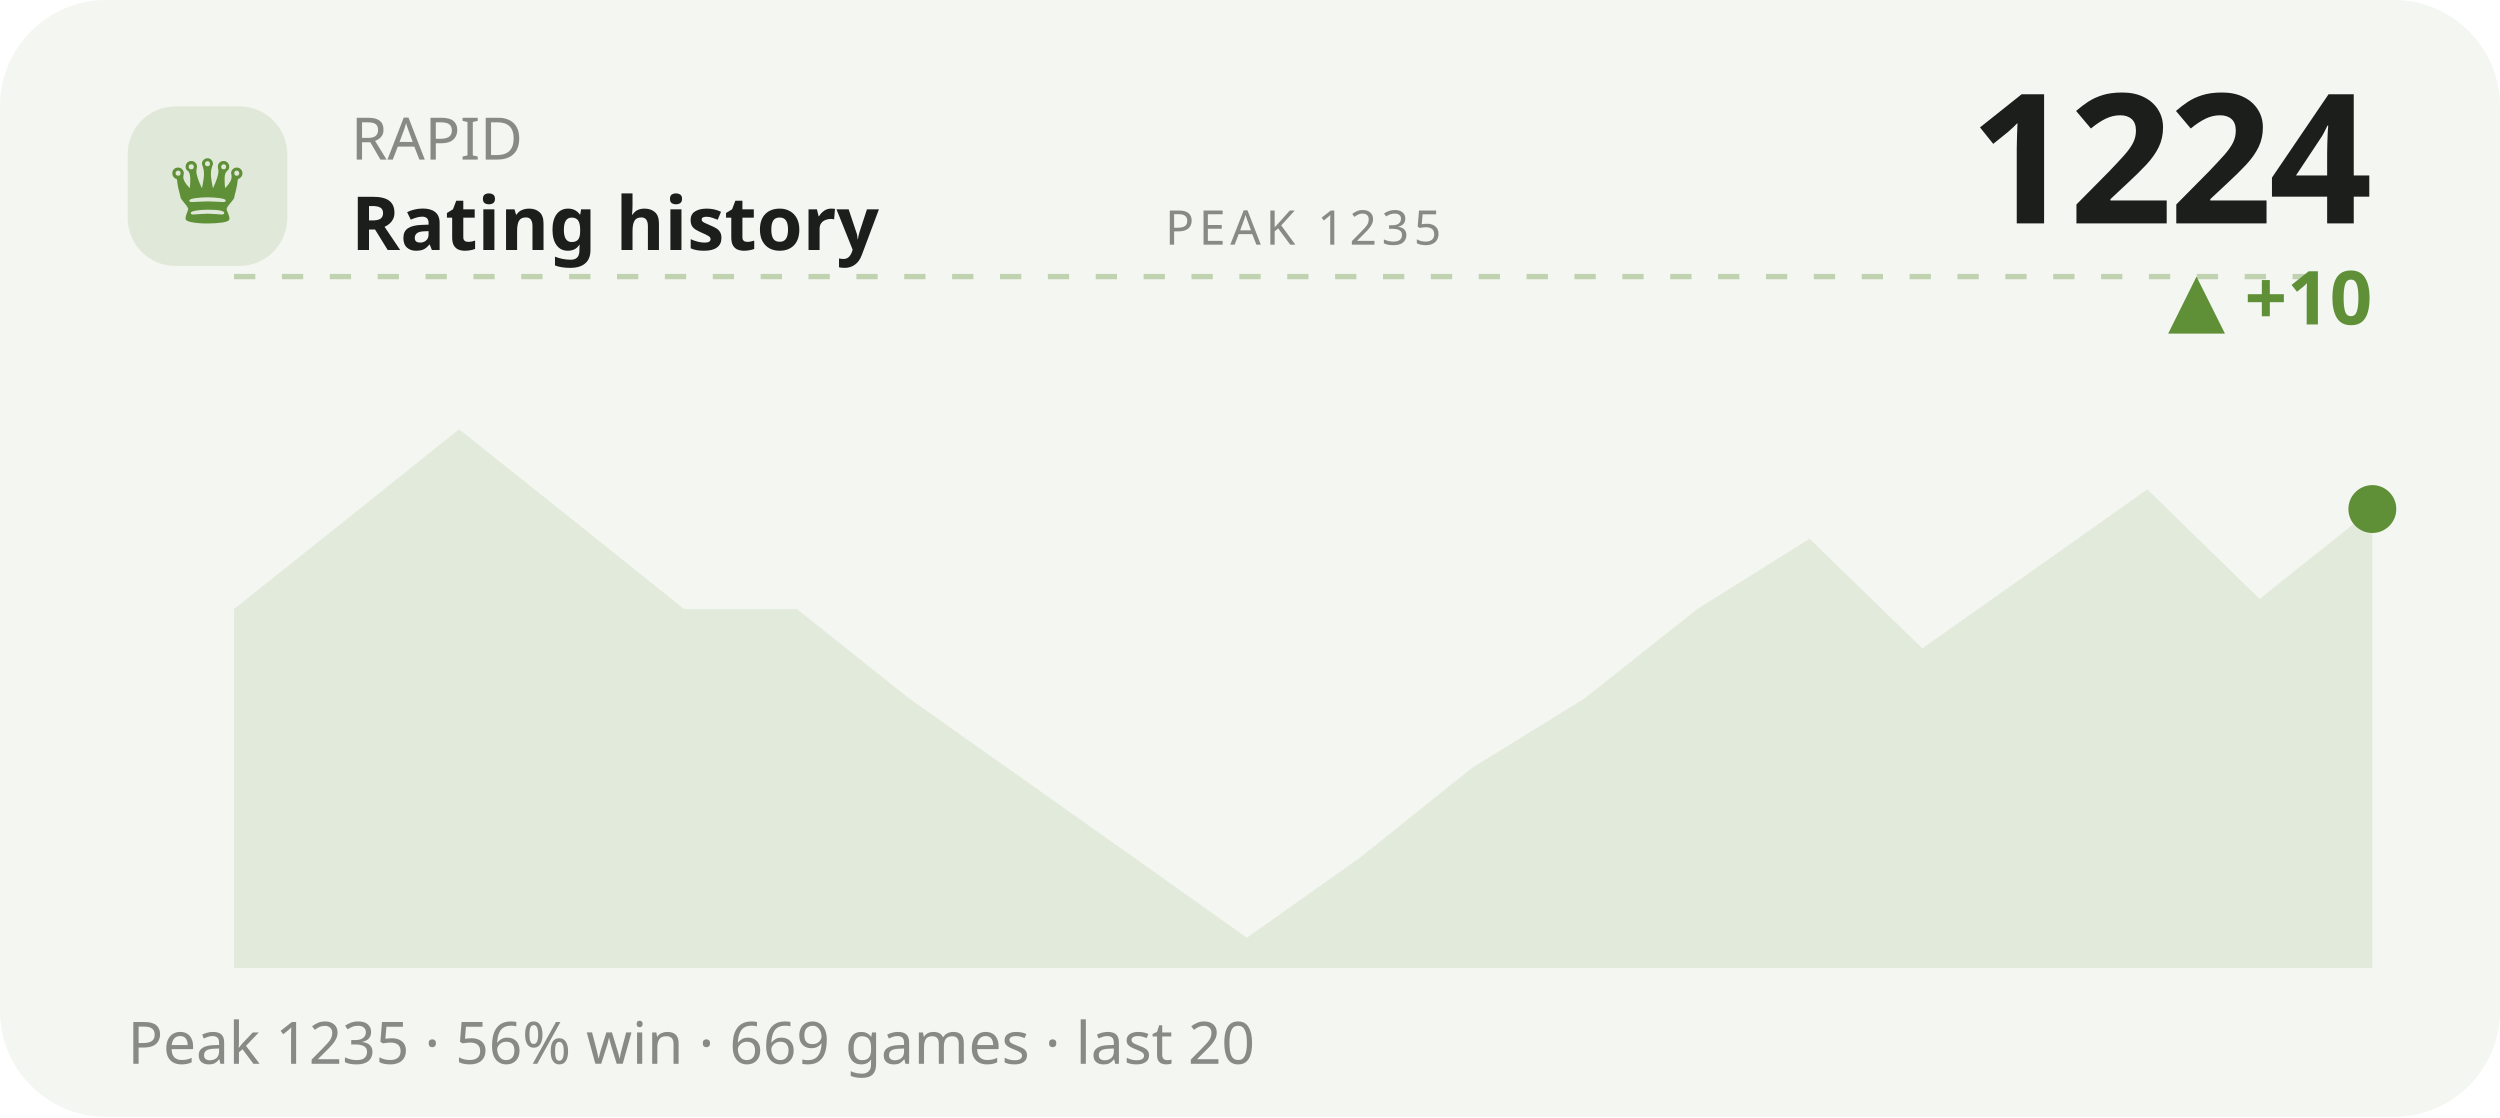
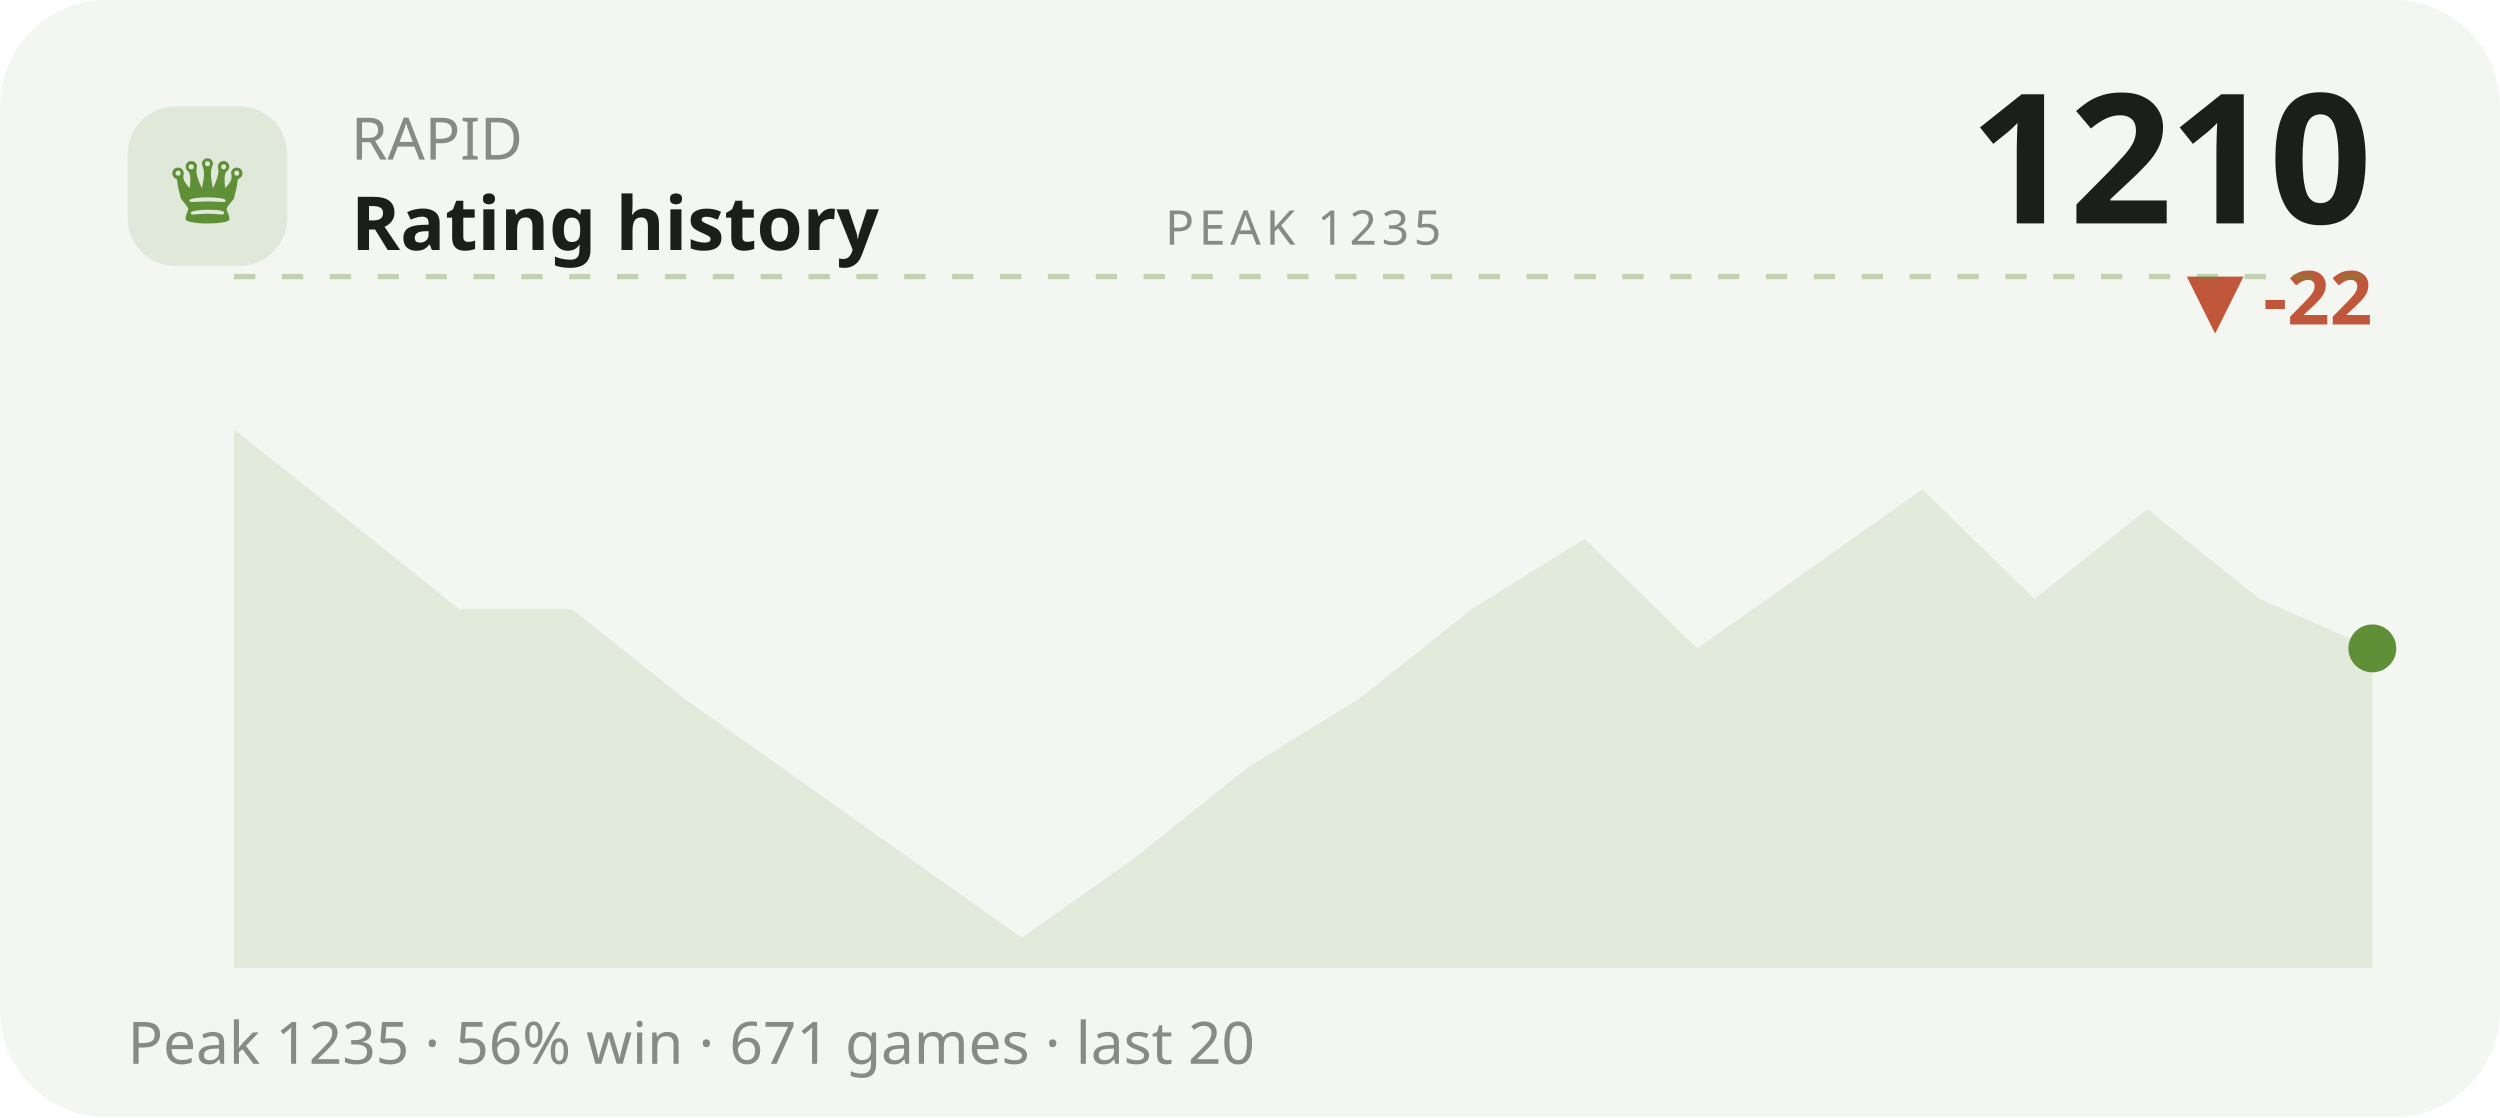
<svg xmlns="http://www.w3.org/2000/svg" viewBox="0 0 470 210" width="470" height="210" role="img" aria-label="RAPID rating history">
  <style>text{fill:#1b1e1b}.bg{fill:#f4f6f1}.acc{fill:#5f8f37}.ln{stroke:#5f8f37}.area{fill:#5f8f37;opacity:.12}.peak{stroke:#5f8f37;opacity:.35}.chip{fill:#5f8f37;opacity:.13}.down{fill:#c1573a}svg{font-family:'Space Grotesk',system-ui,sans-serif}.lbl{font-weight:600;font-size:11px;letter-spacing:.16em}.big{font-weight:700;font-size:34px;letter-spacing:-.02em}.mid{font-weight:600;font-size:14px}.mut{font-weight:500;font-size:11px;opacity:.5}.ser{font-family:'Instrument Serif',serif;font-weight:400;letter-spacing:0}.mono{font-family:'JetBrains Mono',monospace}.ln{fill:none;stroke-width:2.5;stroke-linecap:round;stroke-linejoin:round}.thin{stroke-width:1.6}.draw{stroke-dasharray:1200;stroke-dashoffset:1200;animation:draw 2.3s cubic-bezier(.6,.05,.2,1) forwards .25s}.dot{animation:pulse 2s ease-in-out infinite}.glow{animation:glow 3.4s ease-in-out infinite}.float{animation:float 6.5s ease-in-out infinite}.shim{animation:shim 3s ease-in-out infinite}@keyframes draw{to{stroke-dashoffset:0}}@keyframes pulse{0%,100%{r:4.5;opacity:1}50%{r:8;opacity:.45}}@keyframes glow{0%,100%{opacity:.14}50%{opacity:.34}}@keyframes float{0%,100%{transform:translateY(0)}50%{transform:translateY(-7px)}}@keyframes shim{0%,100%{opacity:.5}50%{opacity:1}}</style>
  <rect class="bg" width="470" height="210" rx="20" />
  <rect class="chip" x="24" y="20" width="30" height="30" rx="9" />
  <text class="acc ser" x="39" y="42" text-anchor="middle" style="font-size:19px">♛</text>
  <text class="mut" x="66" y="30">RAPID</text>
  <text class="mid" x="66" y="47">Rating history</text>
-   <text class="big" x="446" y="42" text-anchor="end">1224</text>
-   <text class="acc mid" x="446" y="61" text-anchor="end">▲ +10</text>
+   <text class="big" x="446" y="42" text-anchor="end">1210</text>
+   <text class="down mid" x="446" y="61" text-anchor="end">▼ -22</text>
  <line class="peak" x1="44" y1="52" x2="446" y2="52" stroke-dasharray="4 5" />
  <text class="mut" x="245" y="46" text-anchor="middle" style="font-size:9px;letter-spacing:.1em">PEAK 1235</text>
-   <polygon class="area" points="44.0,114.5 65.2,97.6 86.3,80.7 107.5,97.6 128.6,114.5 149.8,114.5 170.9,131.3 192.1,146.3 213.3,161.3 234.4,176.3 255.6,161.3 276.7,144.4 297.9,131.3 319.1,114.5 340.2,101.3 361.4,121.9 382.5,107.0 403.7,92.0 424.8,112.6 446.0,95.7 446.0,182 44.0,182" />
-   <polyline class="ln draw" points="44.0,114.5 65.2,97.6 86.3,80.7 107.5,97.6 128.6,114.5 149.8,114.5 170.9,131.3 192.1,146.3 213.3,161.3 234.4,176.3 255.6,161.3 276.7,144.4 297.9,131.3 319.1,114.5 340.2,101.3 361.4,121.9 382.5,107.0 403.7,92.0 424.8,112.6 446.0,95.7" />
-   <circle class="acc dot" cx="446.0" cy="95.7" r="4.5" />
-   <text class="mut" x="24" y="200">Peak 1235 · 56% win · 669 games · last 20</text>
+   <polygon class="area" points="44.0,80.7 65.2,97.6 86.3,114.5 107.5,114.5 128.6,131.3 149.8,146.3 170.9,161.3 192.1,176.3 213.3,161.3 234.4,144.4 255.6,131.3 276.7,114.5 297.9,101.3 319.1,121.9 340.2,107.0 361.4,92.0 382.5,112.6 403.7,95.7 424.8,112.6 446.0,121.9 446.0,182 44.0,182" />
+   <polyline class="ln draw" points="44.0,80.7 65.2,97.6 86.3,114.5 107.5,114.5 128.6,131.3 149.8,146.3 170.9,161.3 192.1,176.3 213.3,161.3 234.4,144.4 255.6,131.3 276.7,114.5 297.9,101.3 319.1,121.9 340.2,107.0 361.4,92.0 382.5,112.6 403.7,95.7 424.8,112.6 446.0,121.9" />
+   <circle class="acc dot" cx="446.0" cy="121.9" r="4.5" />
+   <text class="mut" x="24" y="200">Peak 1235 · 56% win · 671 games · last 20</text>
</svg>
